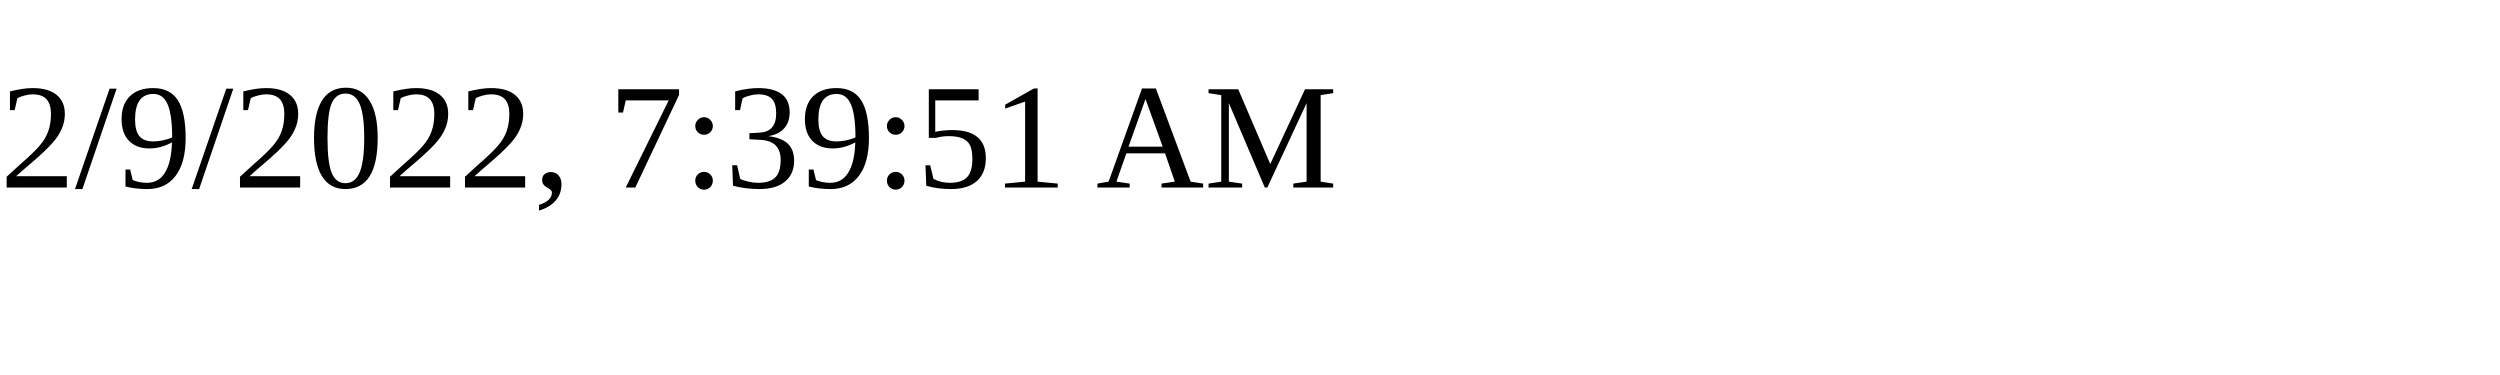
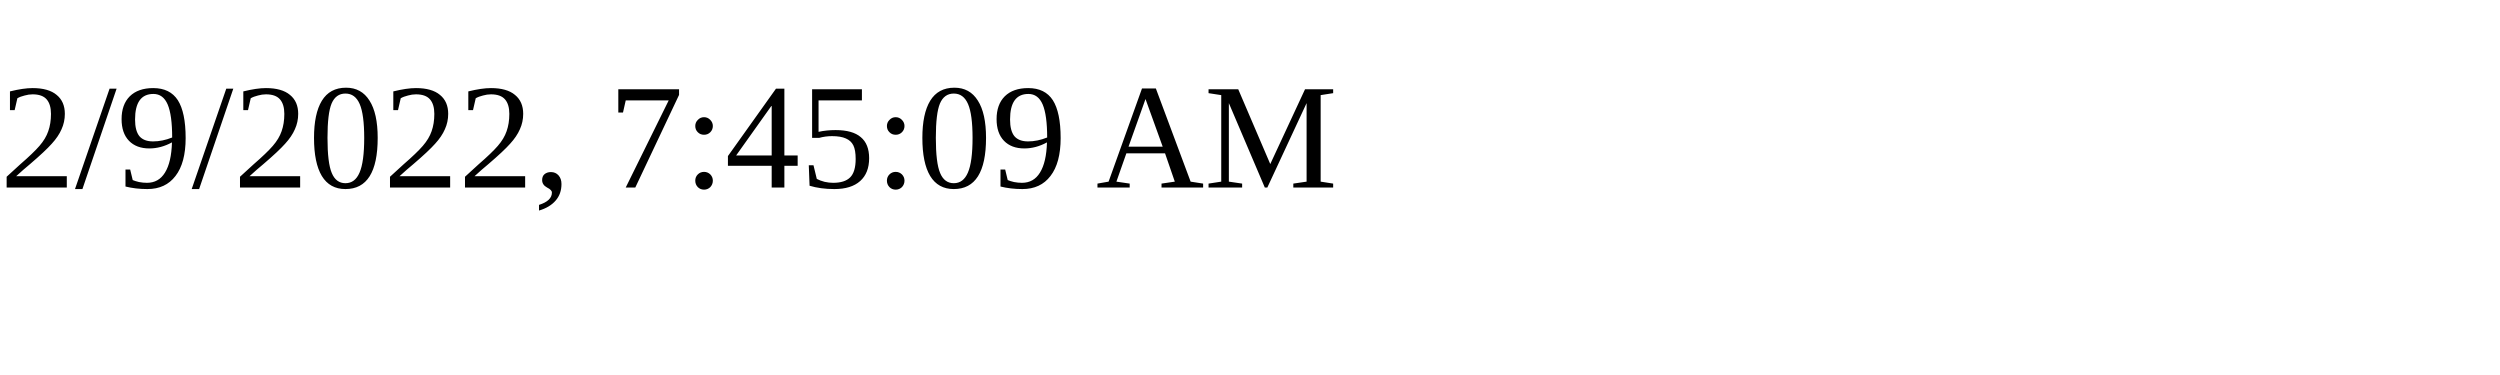
<svg xmlns="http://www.w3.org/2000/svg" height="30" width="200">
-   <text x="0" y="15">2/9/2022, 7:39:51 AM</text>
+   <text x="0" y="15">2/9/2022, 7:45:09 AM</text>
</svg>
